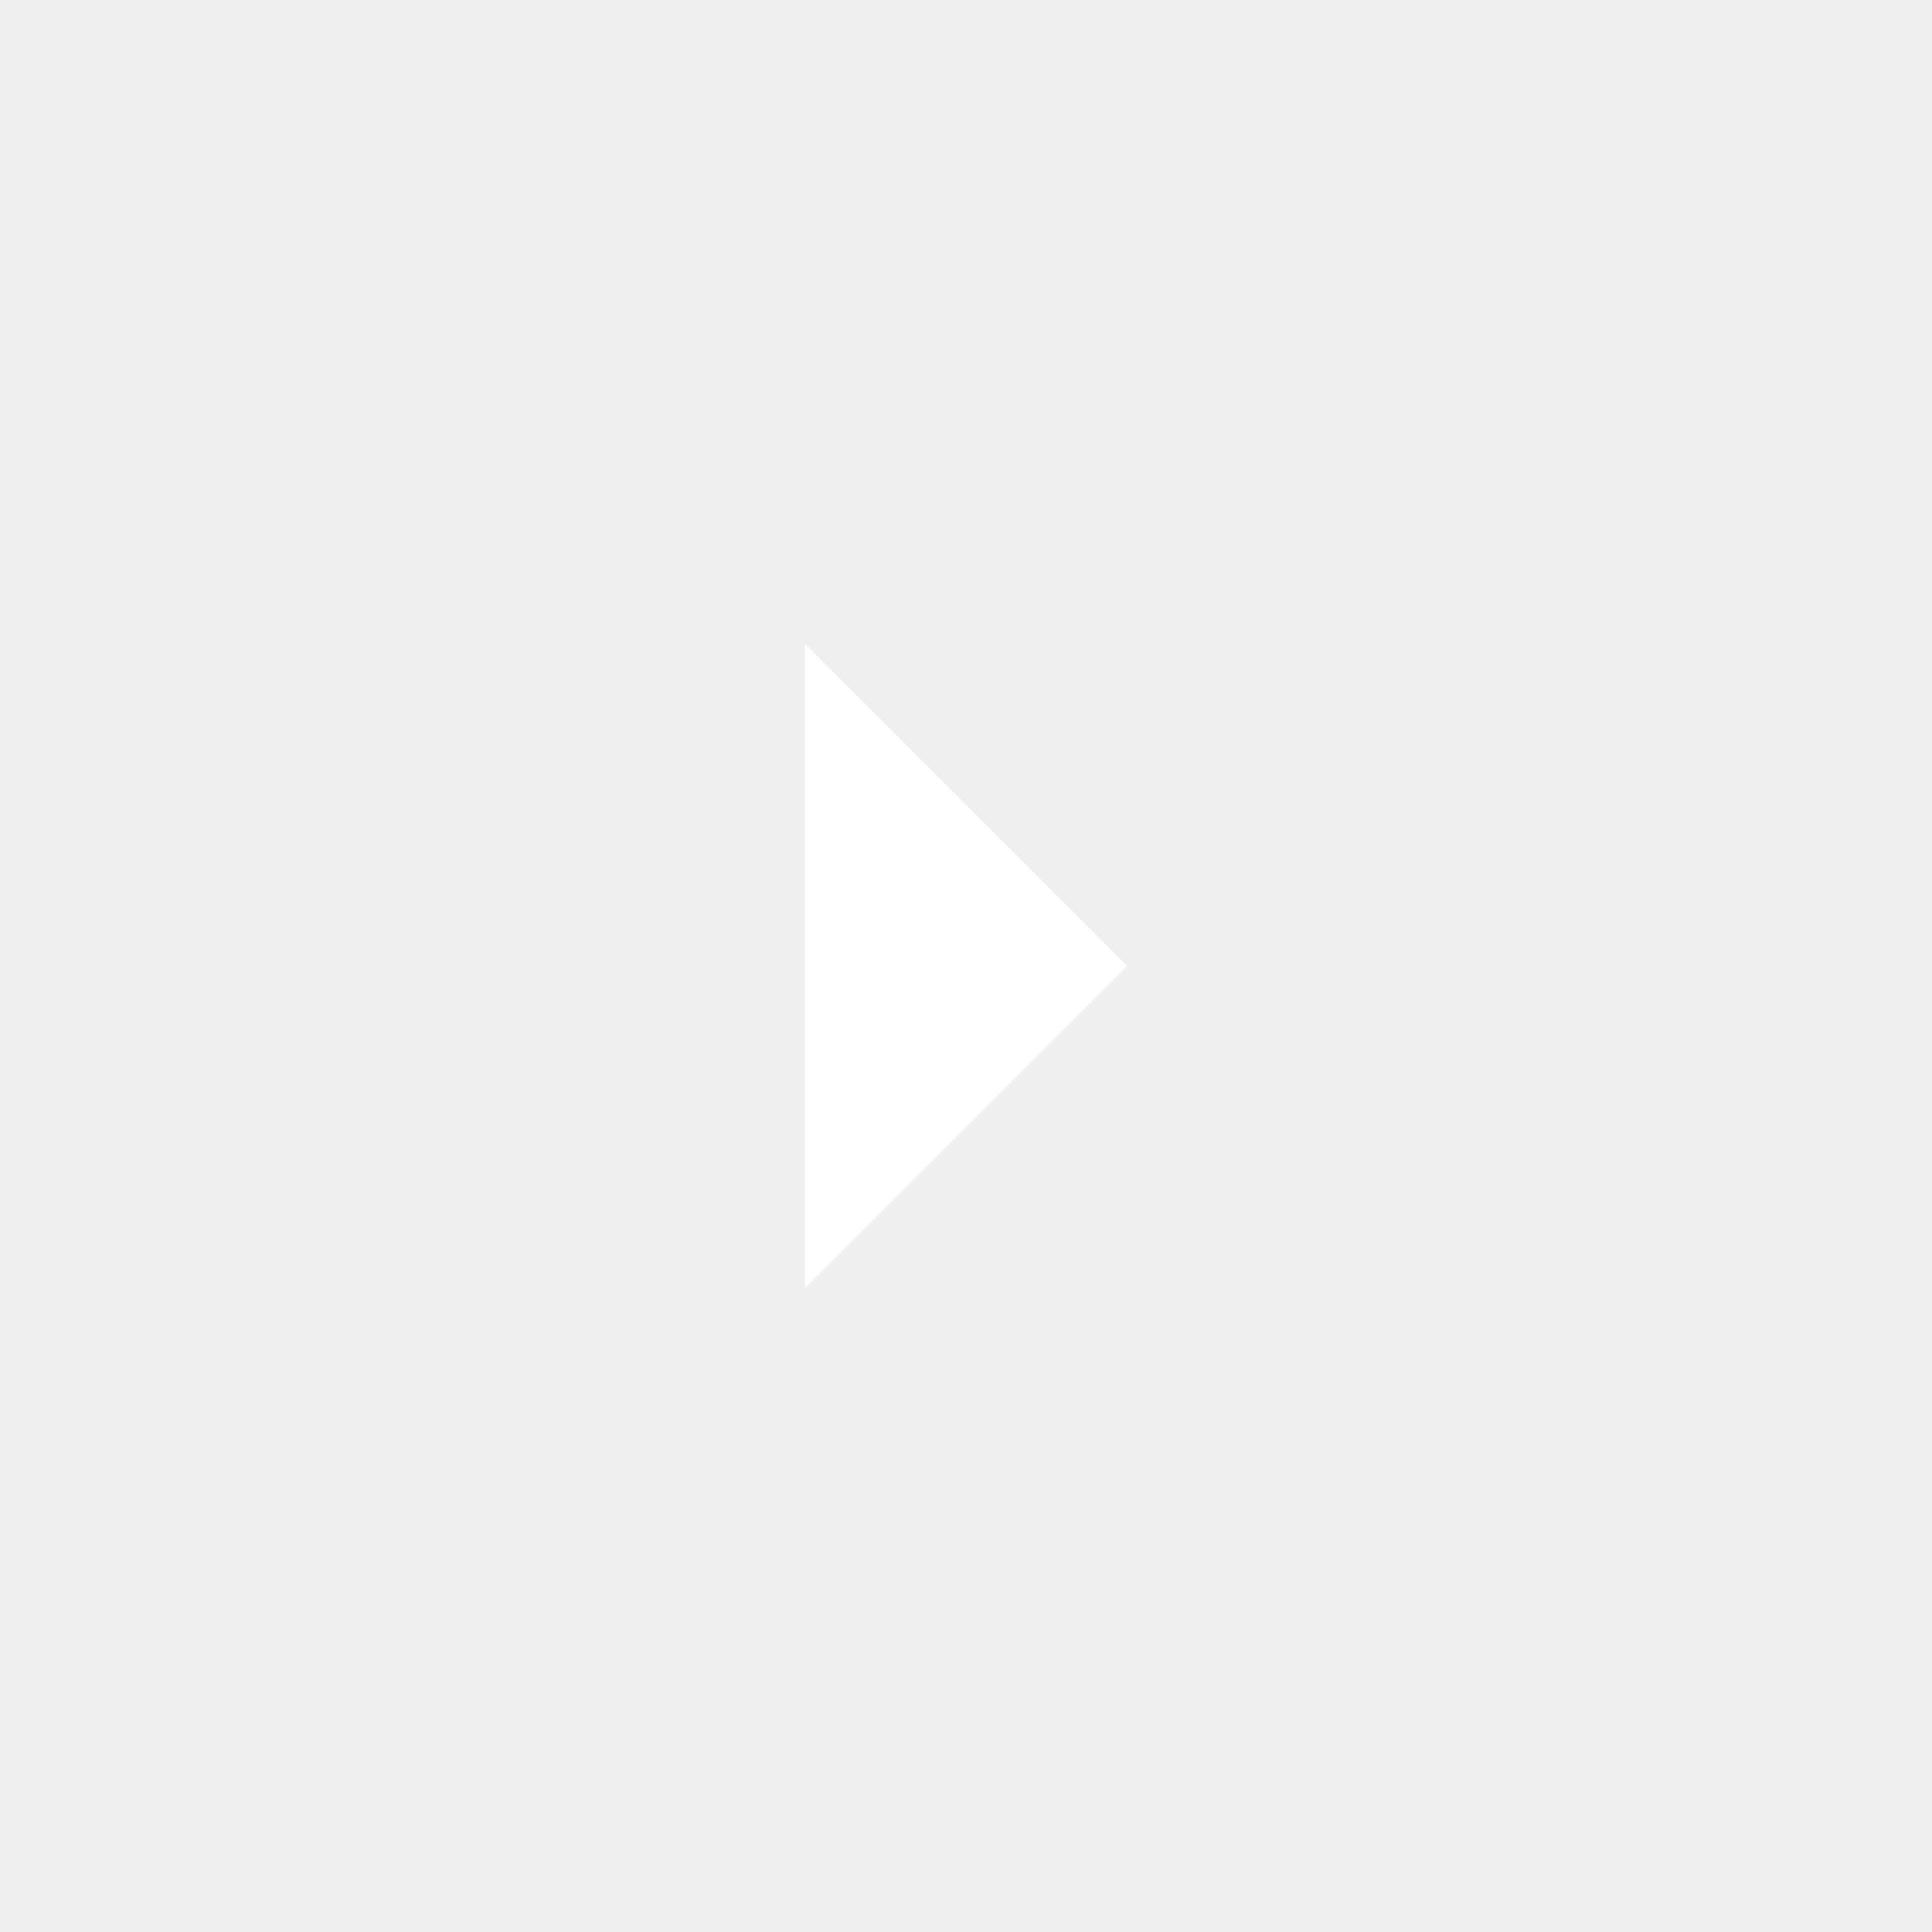
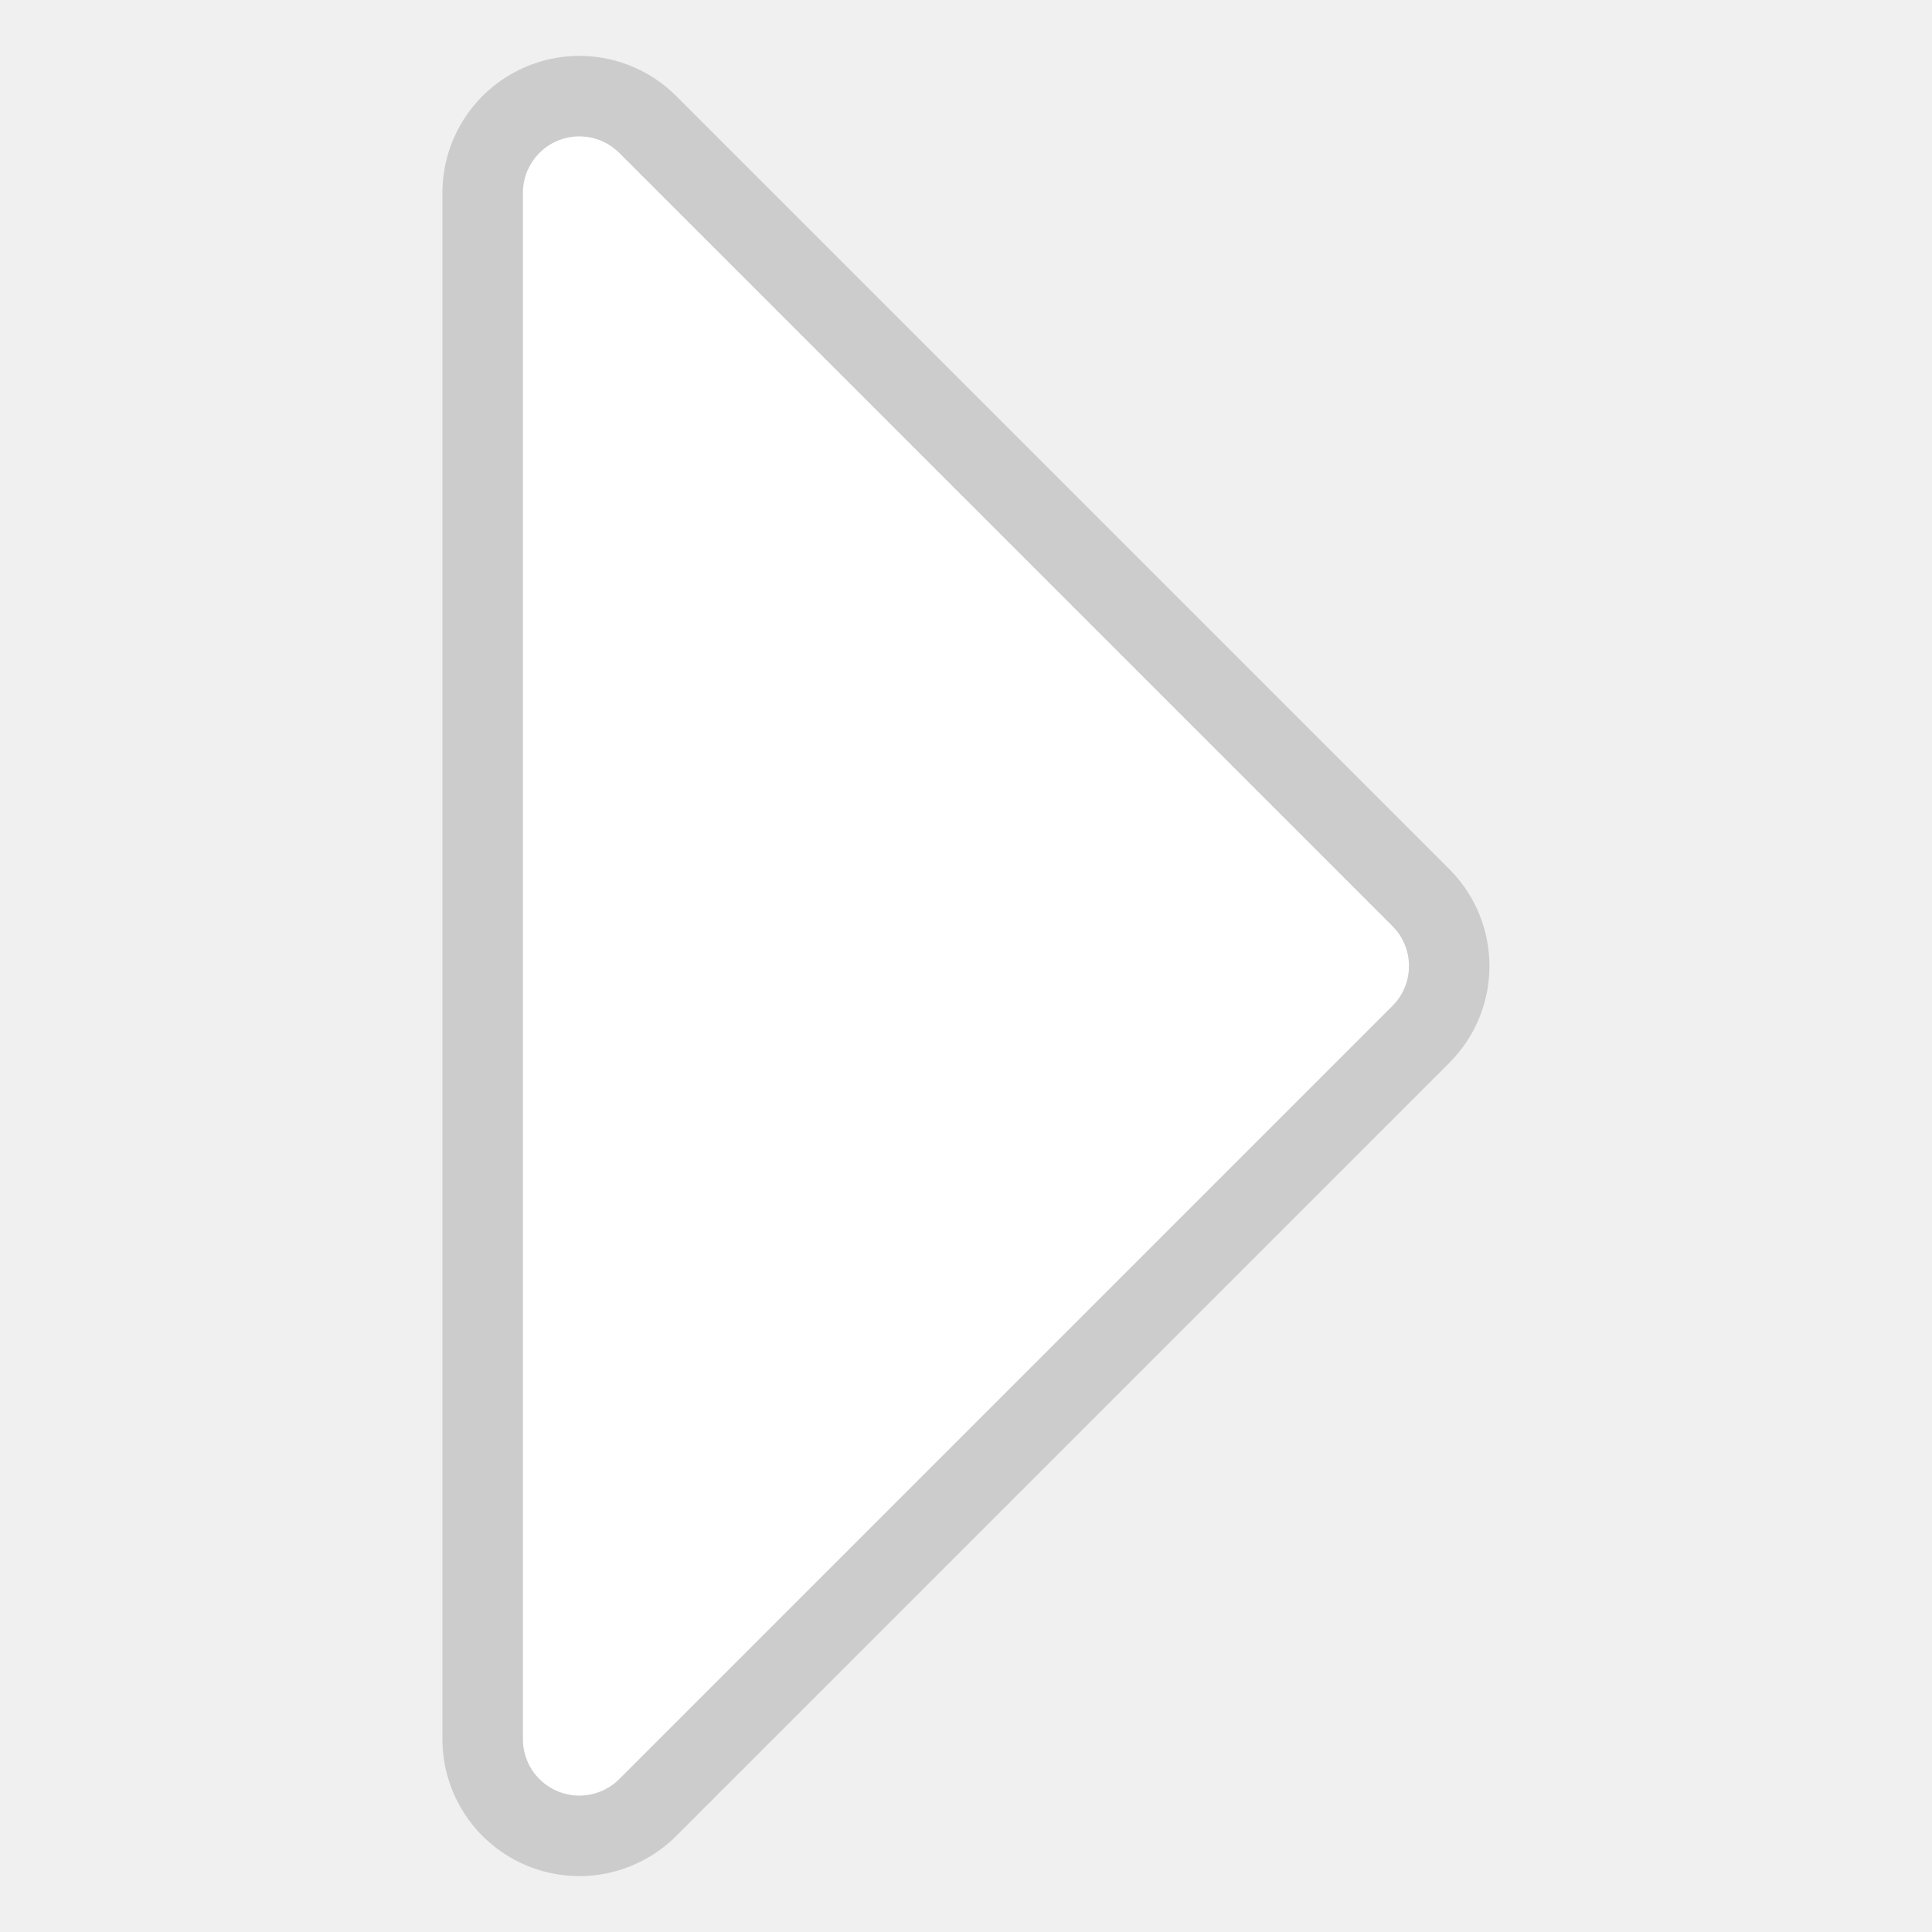
- <svg xmlns="http://www.w3.org/2000/svg" viewBox="0 0 24 24">
-   <g>
-     <path fill="none" d="M0 0h24v24H0z" />
-     <path fill="white" d="M14 12l-4 4V8z" />
+ <svg xmlns="http://www.w3.org/2000/svg" viewBox="0 0 24 24" version="1.1" id="svg2">
+   <defs id="defs2" />
+   <g id="g2">
+     <path id="path3" style="color:#000000;fill:#ffffff;stroke:#cccccc;stroke-width:1;stroke-linejoin:round;stroke-dasharray:none;stroke-opacity:1" d="m 5.996,21.605 a 1.201,1.201 0 0 0 2.05,0.849 l 9.605,-9.605 a 1.201,1.201 0 0 0 0,-1.698 L 8.046,1.546 a 1.201,1.201 0 0 0 -2.05,0.849 z" />
  </g>
</svg>
